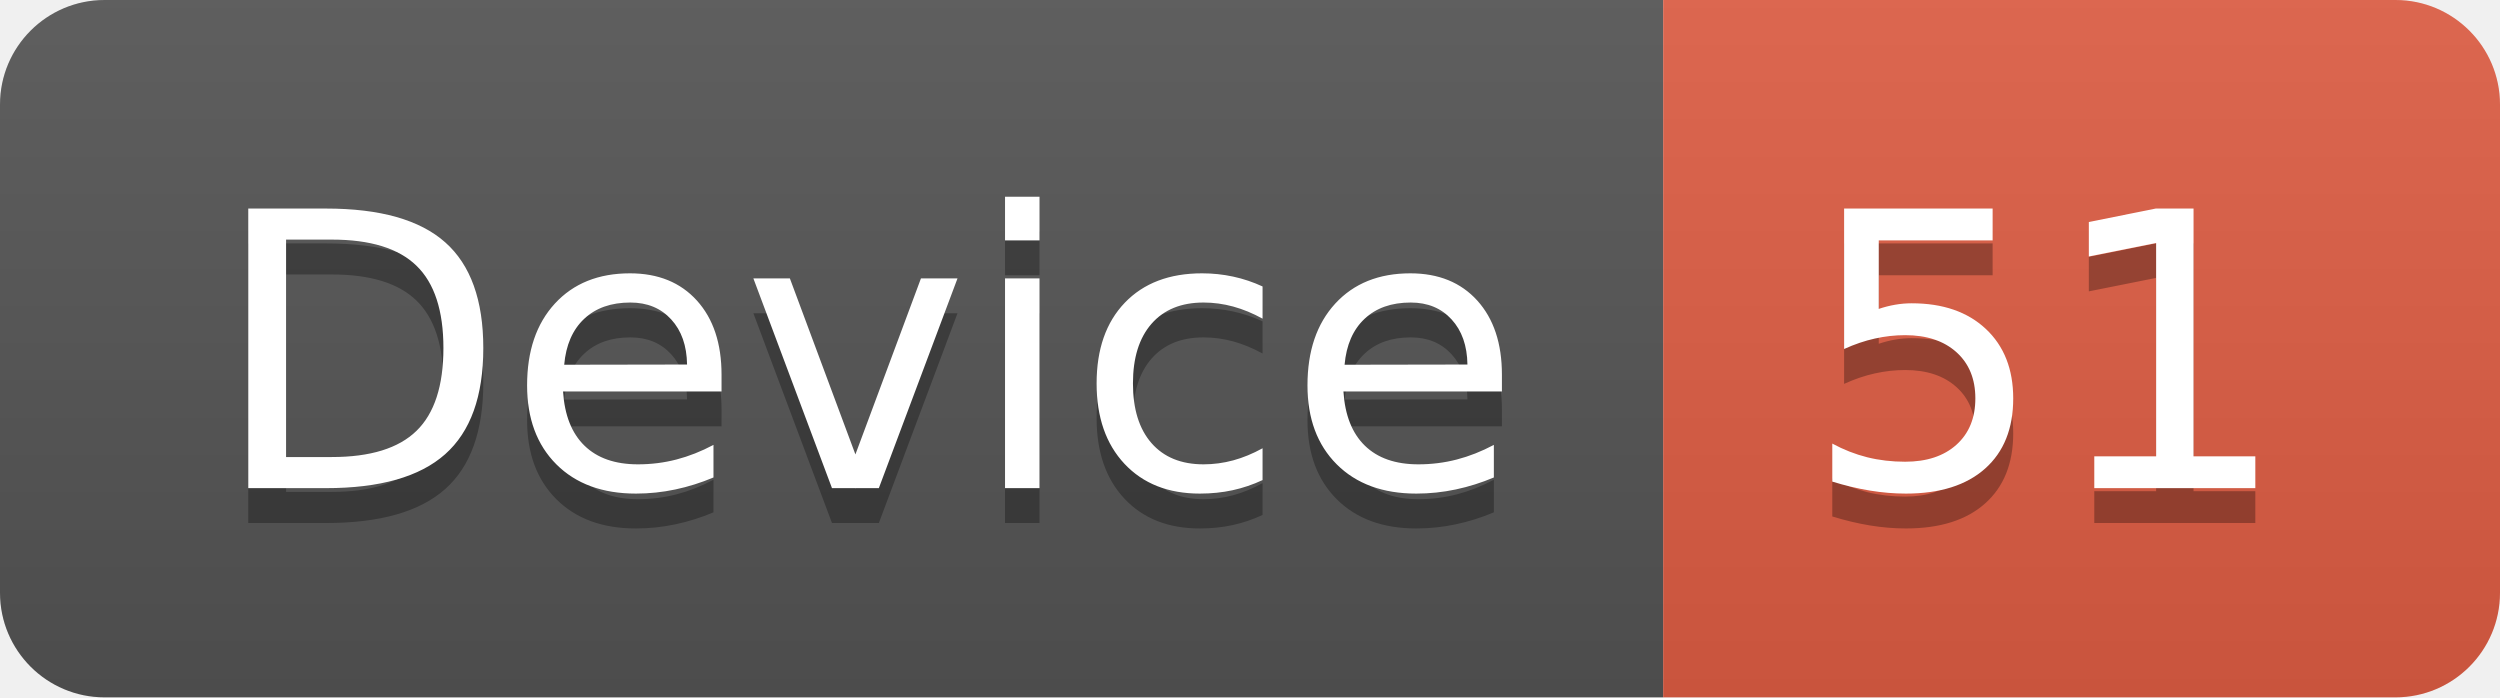
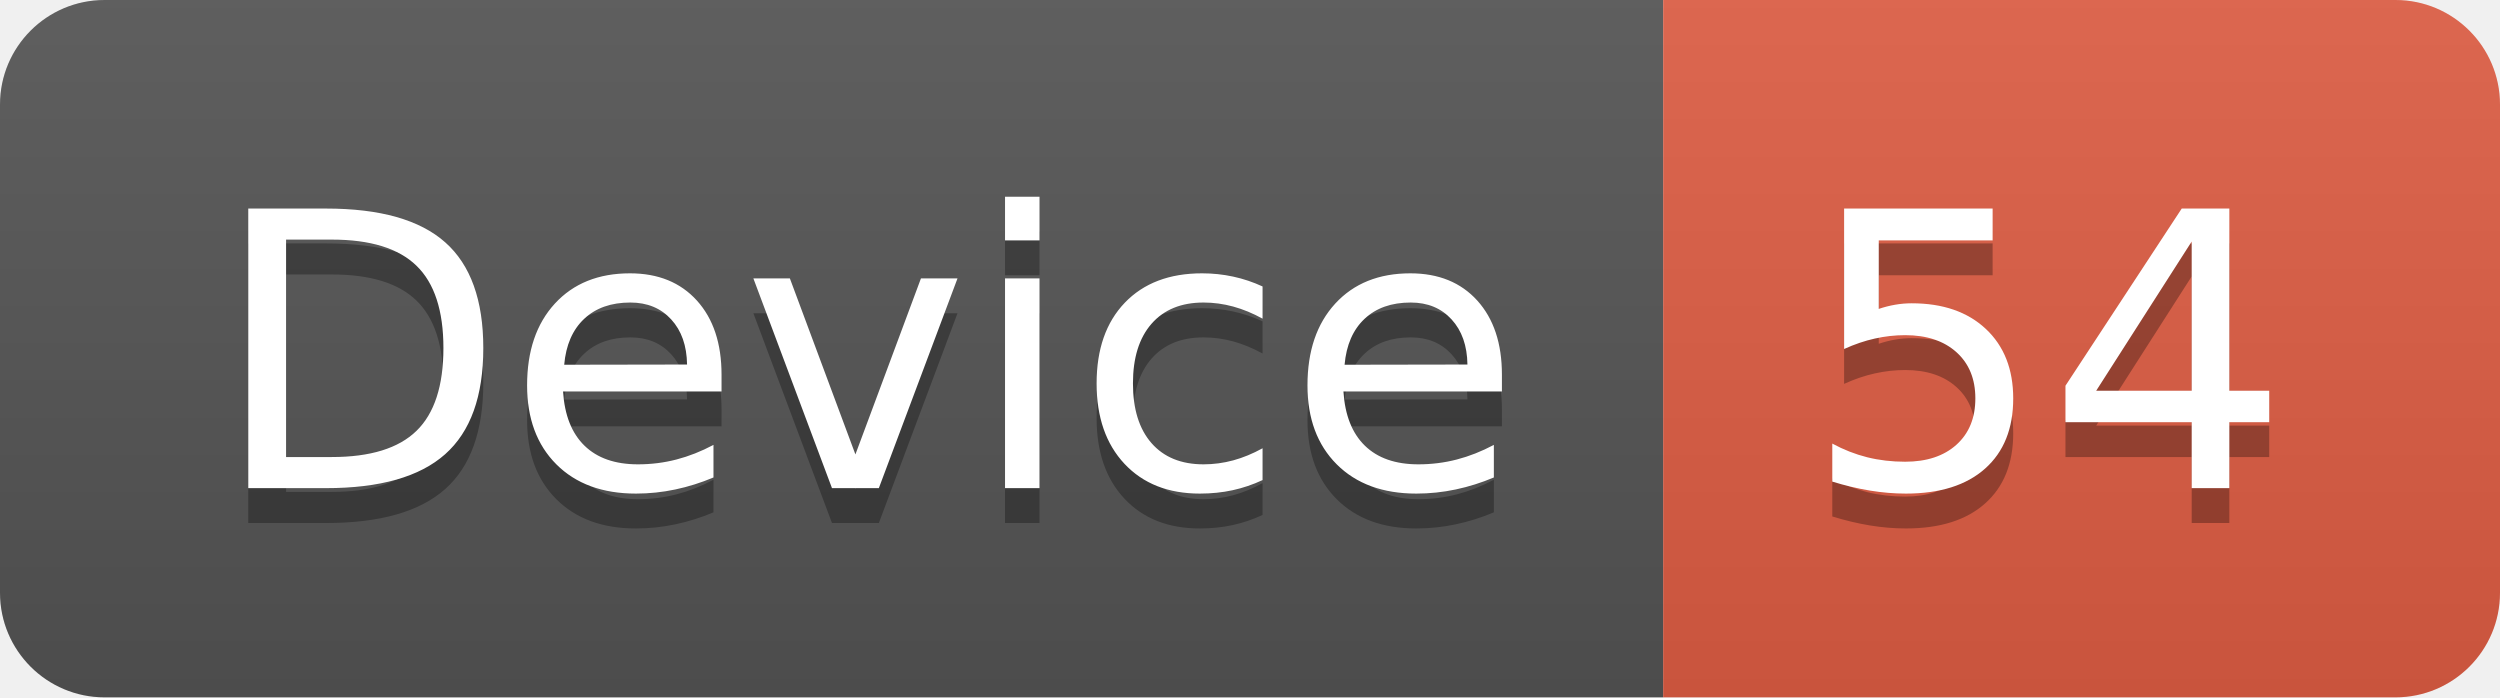
<svg xmlns="http://www.w3.org/2000/svg" width="71.7" height="20">
  <linearGradient id="smooth" x2="0" y2="100%">
    <stop offset="0" stop-color="#bbb" stop-opacity=".1" />
    <stop offset="1" stop-opacity=".1" />
  </linearGradient>
  <clipPath id="round">
    <rect width="71.7" height="20" rx="3" fill="#fff" />
  </clipPath>
  <g clip-path="url(#round)">
    <rect width="47.7" height="20" fill="#555" />
    <rect x="47.7" width="24.0" height="20" fill="#e05d44" />
    <rect width="71.7" height="20" fill="url(#smooth)" />
  </g>
  <g fill="#fff" text-anchor="middle" font-family="DejaVu Sans,Verdana,Geneva,sans-serif" font-size="110">
    <text x="248.5" y="150" fill="#010101" fill-opacity=".3" transform="scale(0.1)" textLength="377.0" lengthAdjust="spacing">Device</text>
    <text x="248.5" y="140" transform="scale(0.1)" textLength="377.0" lengthAdjust="spacing">Device</text>
-     <text x="587.0" y="150" fill="#010101" fill-opacity=".3" transform="scale(0.1)" textLength="140.0" lengthAdjust="spacing">51</text>
-     <text x="587.0" y="140" transform="scale(0.1)" textLength="140.0" lengthAdjust="spacing">51</text>
+     <text x="587.0" y="150" fill="#010101" fill-opacity=".3" transform="scale(0.1)" textLength="140.0" lengthAdjust="spacing">54</text>
+     <text x="587.0" y="140" transform="scale(0.1)" textLength="140.0" lengthAdjust="spacing">54</text>
  </g>
</svg>
